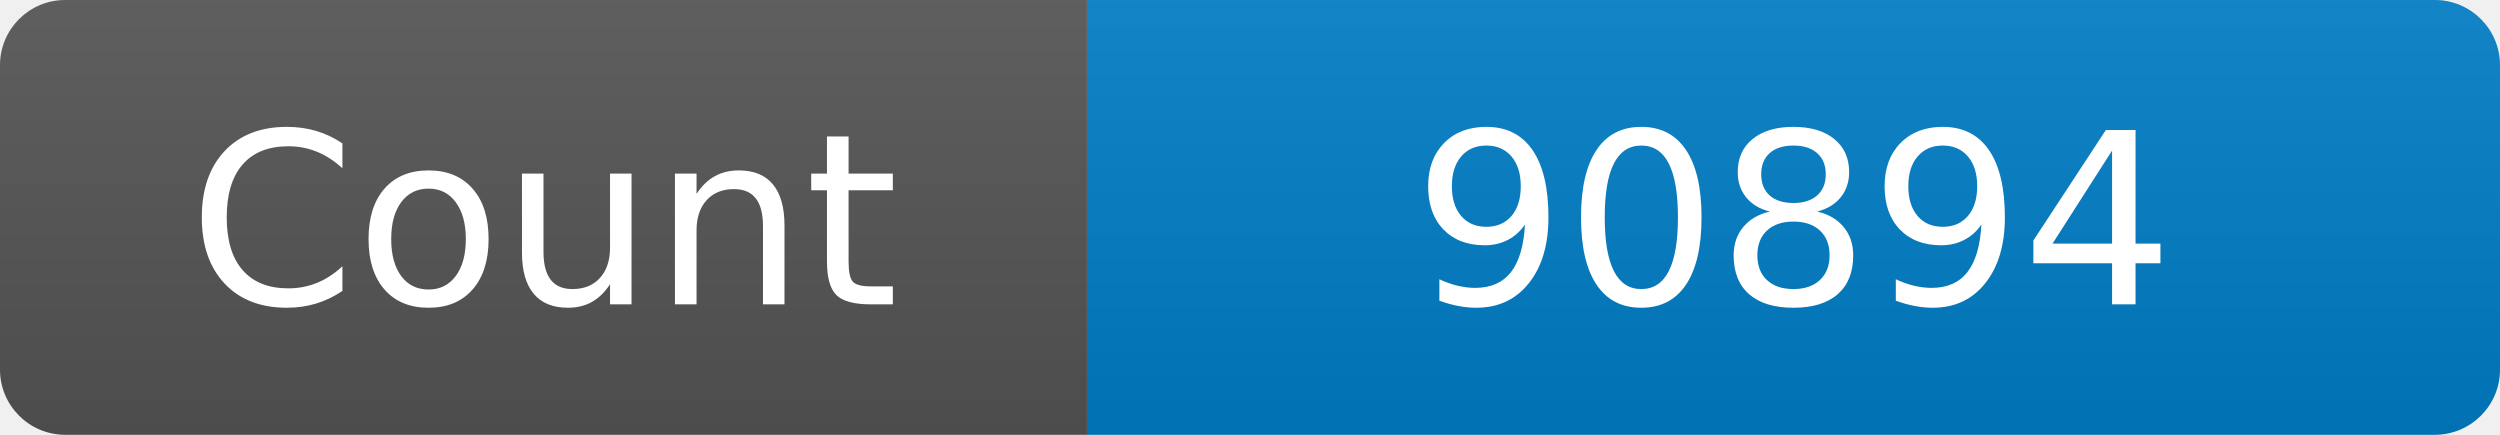
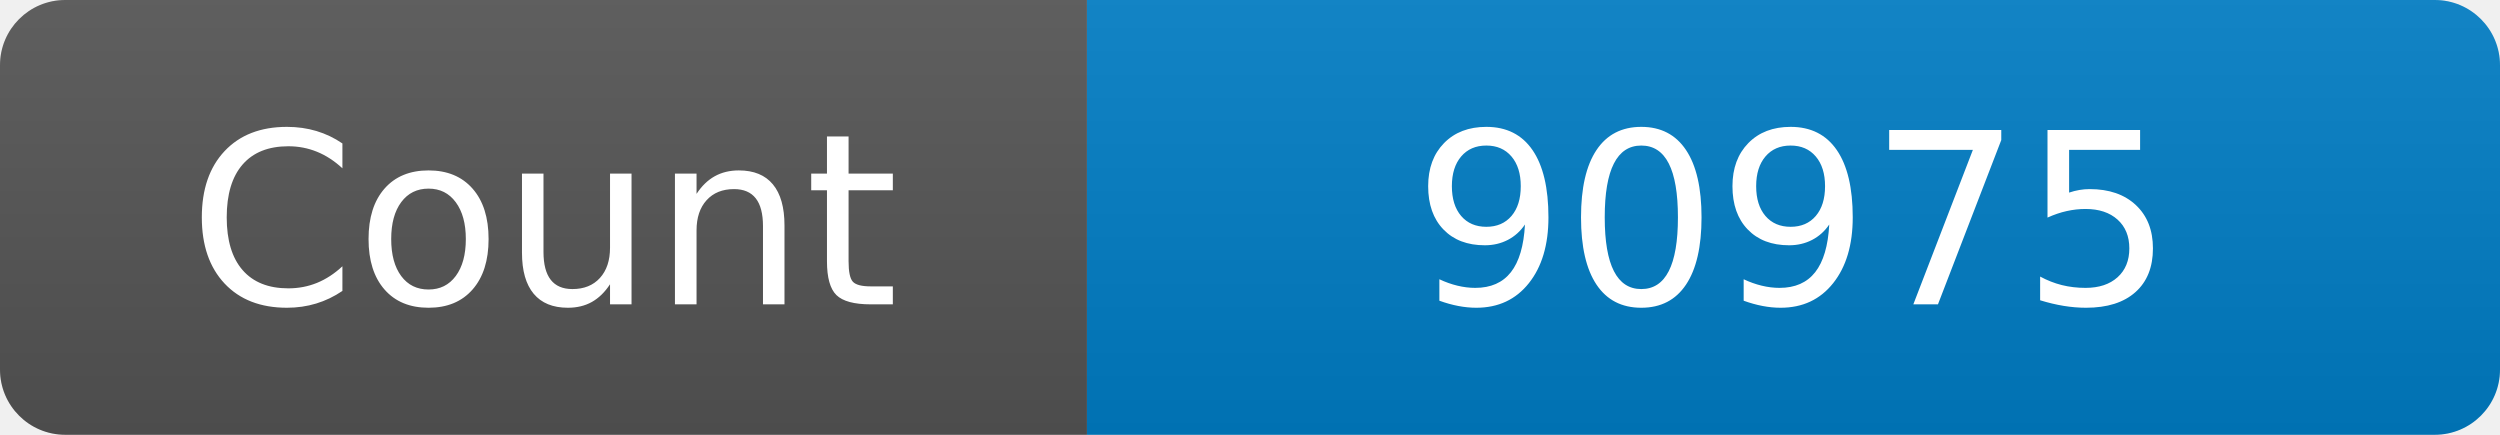
<svg xmlns="http://www.w3.org/2000/svg" width="115" height="20" role="img" aria-label="Maintained?: yes">
  <linearGradient id="s" x2="0" y2="100%">
    <stop offset="0" stop-color="#bbb" stop-opacity=".1" />
    <stop offset="1" stop-opacity=".1" />
  </linearGradient>
  <clipPath id="r">
    <rect width="115" height="20" rx="3" fill="#fff" />
  </clipPath>
  <g clip-path="url(#r)">
    <rect width="50" height="20" fill="#555" />
    <rect x="50" width="160" height="20" fill="#007ec6" />
    <rect width="115" height="20" fill="url(#s)" />
  </g>
  <g fill="#fff" text-anchor="middle" font-family="Verdana,Geneva,DejaVu Sans,sans-serif" font-size="110">
    <text x="250" y="140" transform="scale(.1)" fill="#fff">Count</text>
-     <text x="825" y="140" transform="scale(.1)" fill="#fff">90894</text>
+     <text x="825" y="140" transform="scale(.1)" fill="#fff">90975</text>
  </g>
</svg>
